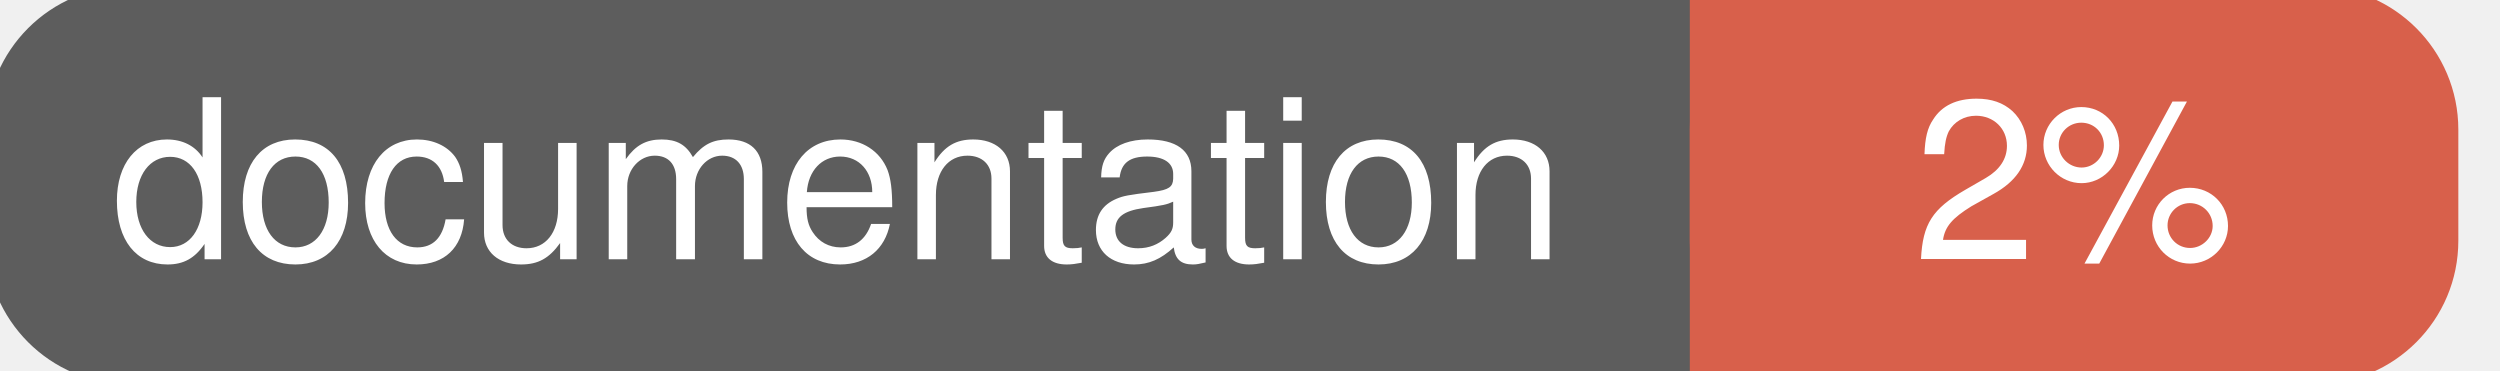
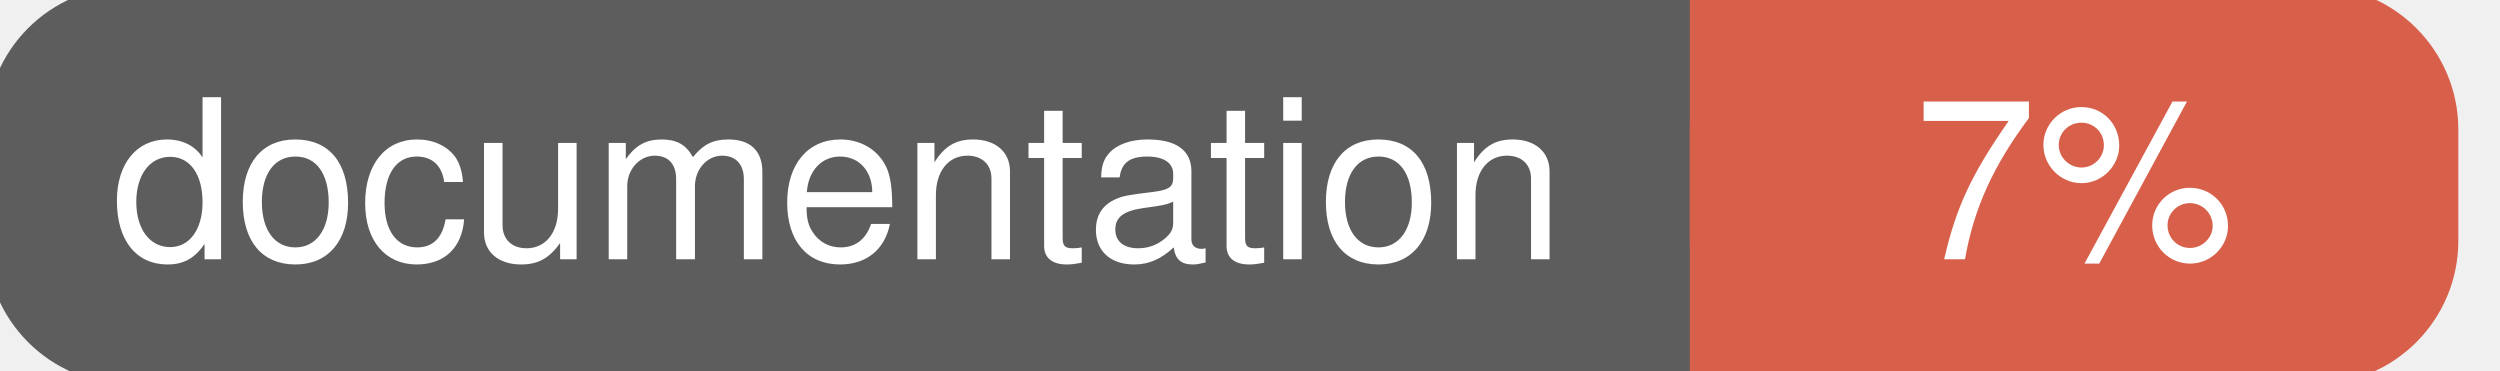
<svg xmlns="http://www.w3.org/2000/svg" width="135" height="20">
  <g>
    <rect id="svg_1" height="20" width="130" y="0" x="0" stroke-width="1.5" stroke="#5d5d5d" fill="#5d5d5d" rx="7" ry="7" />
    <rect id="svg_2" height="20" width="40" y="0" x="92" stroke-width="1.5" stroke="#d8604b" fill="#d8604b" rx="7" ry="7" />
    <rect id="svg_3" height="20" width="22" y="0" x="92" stroke-width="1.5" stroke="#d8604b" fill="#d8604b" />
    <text xml:space="preserve" text-anchor="start" font-family="Helvetica, Arial, sans-serif" font-size="12" id="svg_4" y="14" x="6" stroke-width="0" stroke="#5d5d5d" fill="#ffffff">documentation</text>
-     <text xml:space="preserve" text-anchor="middle" font-family="Helvetica, Arial, sans-serif" font-size="12" id="svg_5" y="14" x="112" stroke-width="0" stroke="#5d5d5d" fill="#ffffff" style="text-anchor: middle">2%</text>
+     <text xml:space="preserve" text-anchor="middle" font-family="Helvetica, Arial, sans-serif" font-size="12" id="svg_5" y="14" x="112" stroke-width="0" stroke="#5d5d5d" fill="#ffffff" style="text-anchor: middle">7%</text>
  </g>
</svg>
